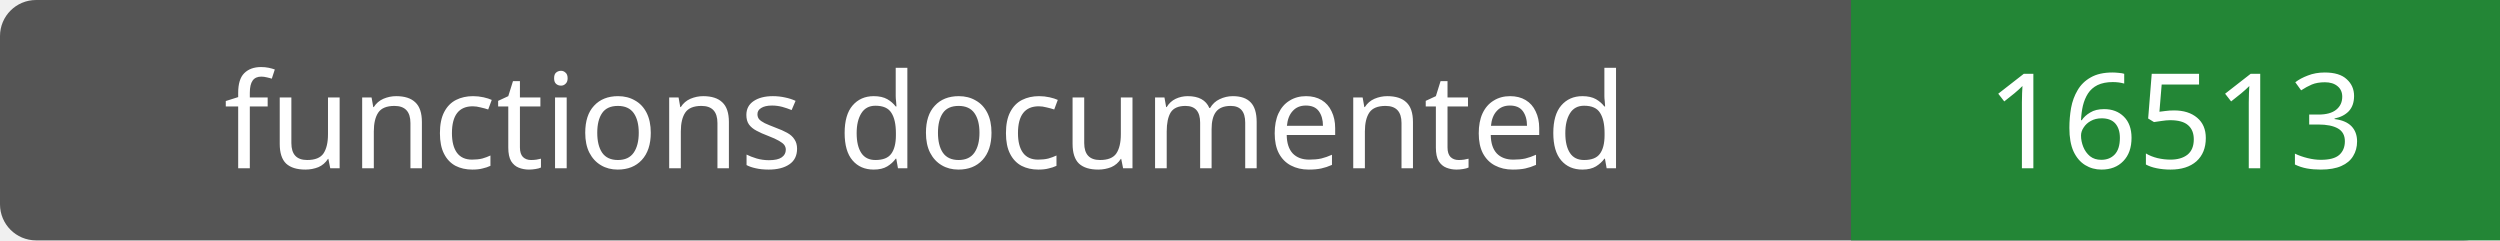
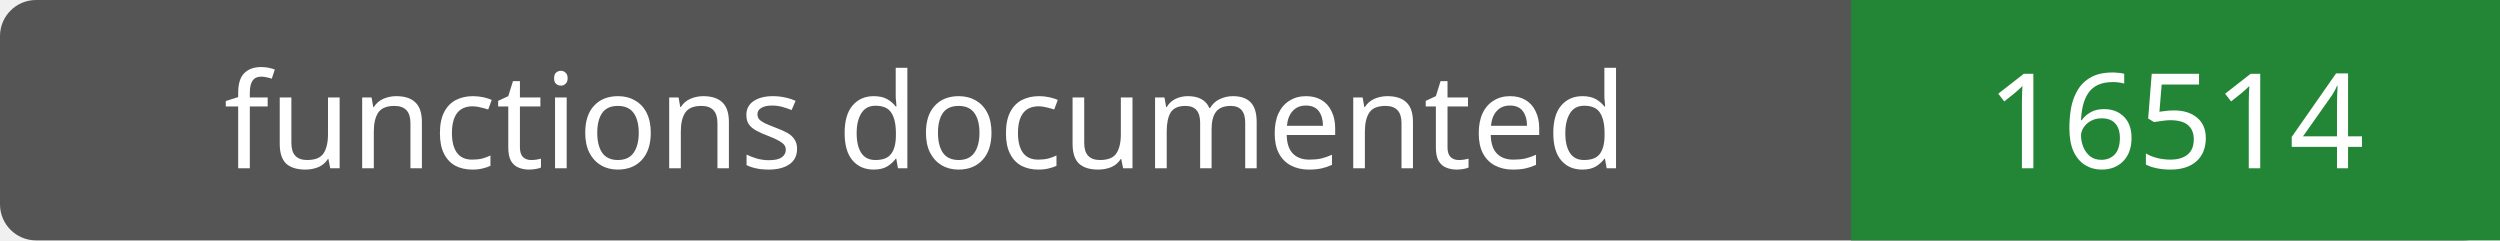
- <svg xmlns="http://www.w3.org/2000/svg" width="208" height="20" role="img" aria-label="functions documented: 16513">
+ <svg xmlns="http://www.w3.org/2000/svg" width="208" height="20" role="img" aria-label="functions documented: 16514">
  <rect width="208" height="20" rx="3" fill="#555" />
  <path fill="#238636" d="M154 0h54v20H154z" />
  <g fill="#fff" text-anchor="middle" font-family="Verdana,sans-serif" font-size="11">
    <text x="77.0" y="14">functions documented</text>
-     <text x="181.0" y="14">16513</text>
+     <text x="181.0" y="14">16514</text>
  </g>
</svg>
